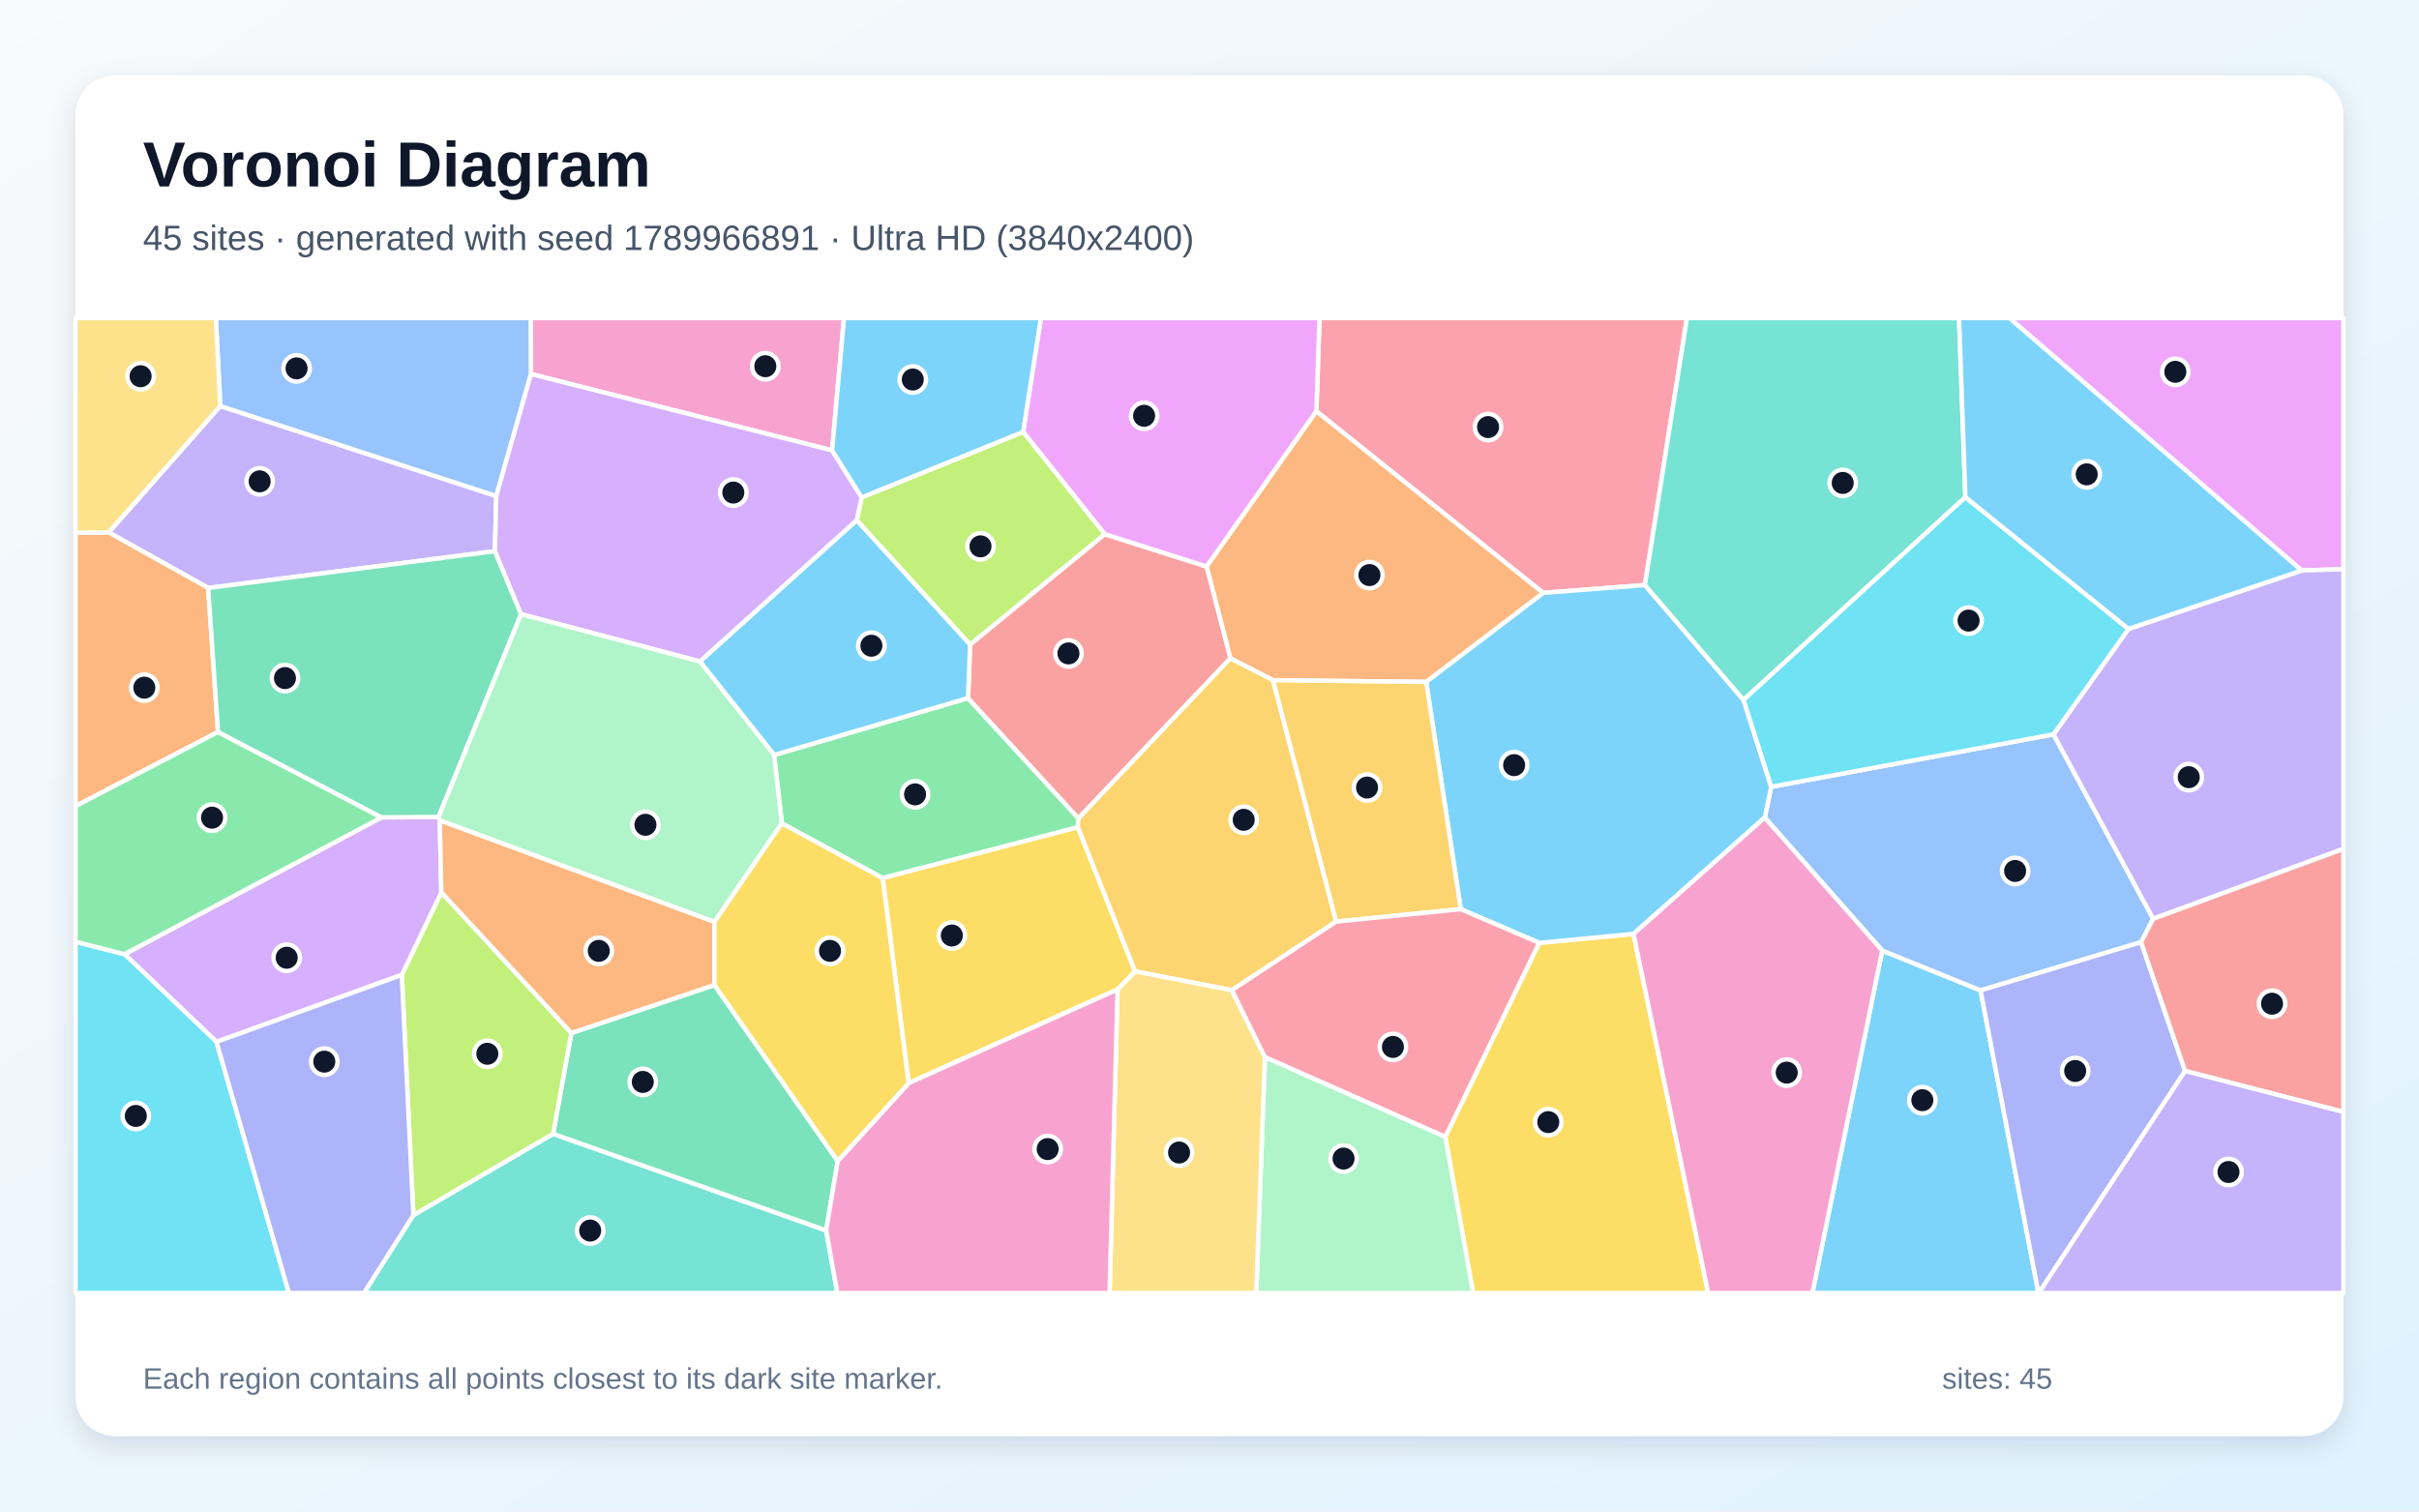
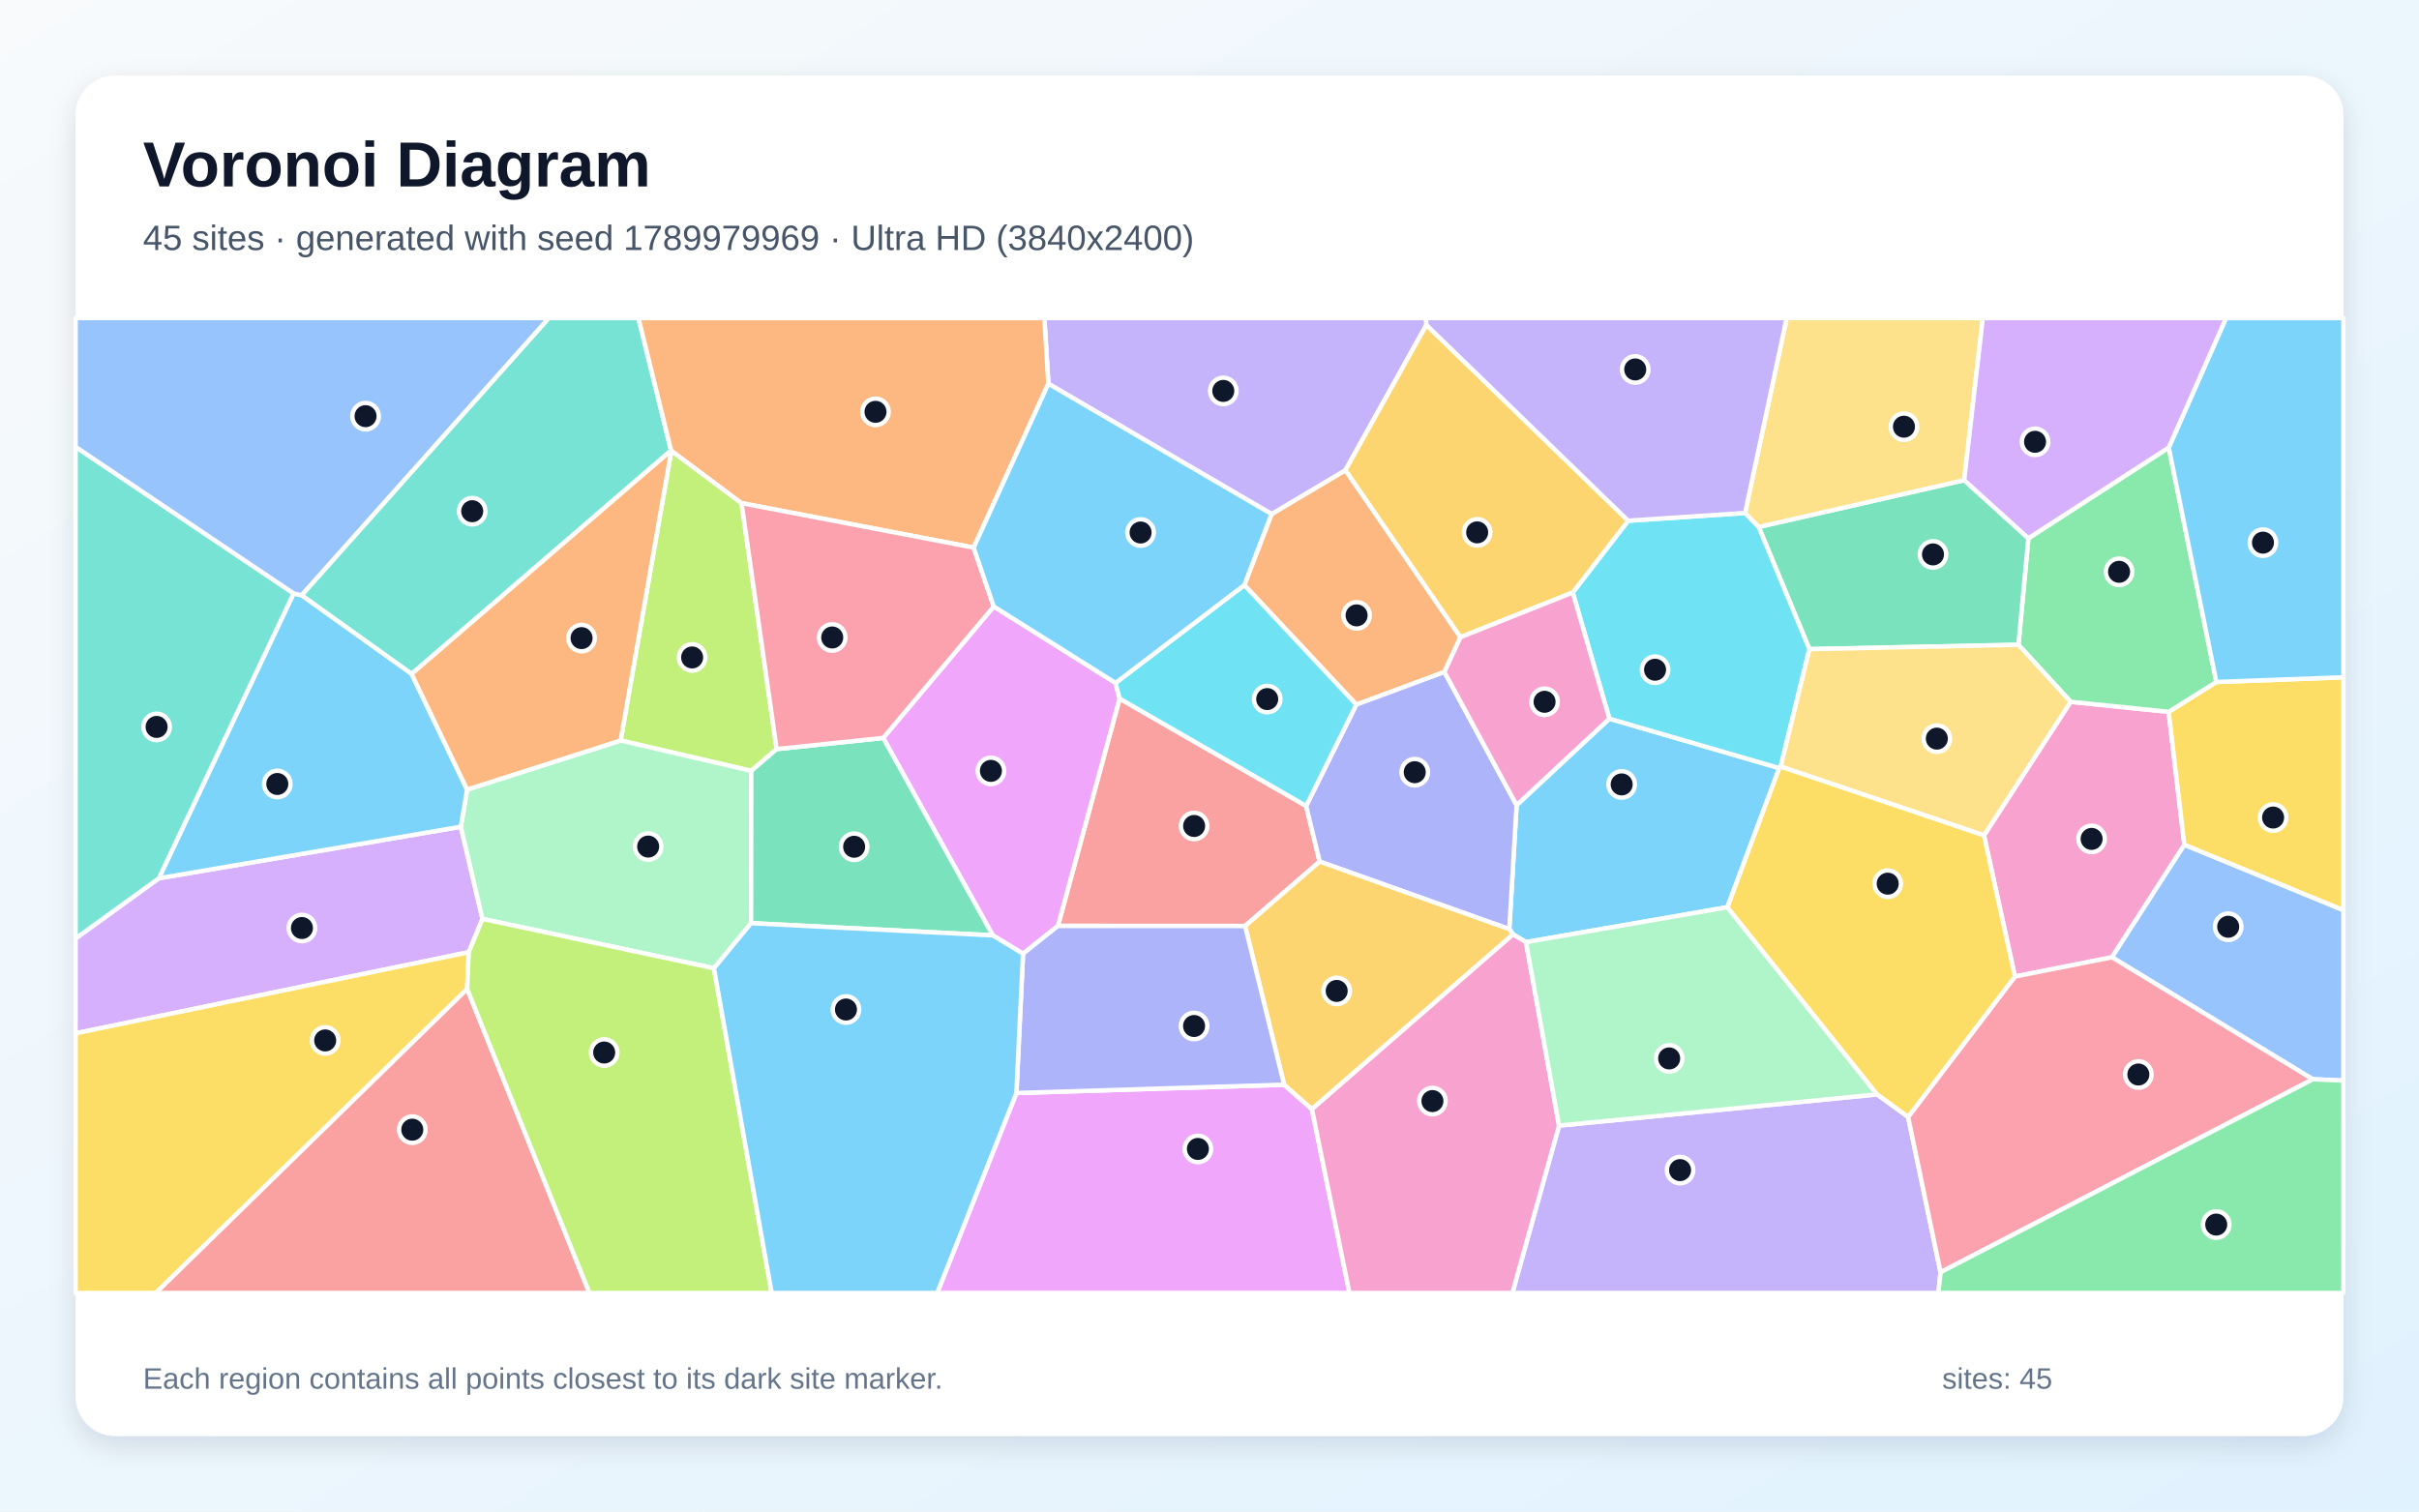
<svg xmlns="http://www.w3.org/2000/svg" width="3840" height="2400" viewBox="0 0 3840 2400" role="img" aria-labelledby="title description">
  <defs>
    <linearGradient id="background" x1="0" y1="0" x2="1" y2="1">
      <stop stop-color="#F8FAFC" />
      <stop offset="1" stop-color="#E0F2FE" />
    </linearGradient>
    <filter id="shadow" x="-5%" y="-5%" width="110%" height="110%">
      <feDropShadow dx="0" dy="15" stdDeviation="22" flood-color="#0F172A" flood-opacity=".12" />
    </filter>
  </defs>
  <rect width="3840" height="2400" fill="url(#background)" />
  <rect x="120" y="120" width="3600" height="2160" rx="63" fill="#FFFFFF" filter="url(#shadow)" />
  <g font-family="Arial, sans-serif">
    <text x="227" y="296" font-size="101" font-weight="700" fill="#0F172A">Voronoi Diagram</text>
-     <text x="227" y="397" font-size="56" fill="#475569">45 sites · generated with seed 1789966891 · Ultra HD (3840x2400)</text>
+     <text x="227" y="397" font-size="56" fill="#475569">45 sites · generated with seed 1789979969 · Ultra HD (3840x2400)</text>
  </g>
  <g stroke="#FFFFFF" stroke-width="7" stroke-linejoin="round">
-     <polygon points="2987.9,1509.3 3144.0,1572.5 3235.9,2053.0 2877.1,2053.0" fill="#38BDF8" fill-opacity="0.65" />
-     <polygon points="785.7,875.1 330.5,933.6 172.5,845.3 349.7,644.7 787.8,787.6" fill="#A78BFA" fill-opacity="0.65" />
-     <polygon points="1320.9,715.1 842.9,593.9 842.5,505.0 1339.8,505.0" fill="#F472B6" fill-opacity="0.65" />
-     <polygon points="2089.7,652.7 2450.0,941.4 2264.0,1082.8 2020.9,1080.1 1953.2,1045.3 1915.3,899.5" fill="#FB923C" fill-opacity="0.65" />
-     <polygon points="2294.3,1805.0 2443.4,1497.1 2593.1,1482.8 2711.6,2053.0 2338.4,2053.0" fill="#FACC15" fill-opacity="0.65" />
-     <polygon points="1710.9,1313.6 1401.2,1394.3 1241.1,1307.3 1228.8,1198.8 1536.7,1108.4 1712.0,1299.3" fill="#4ADE80" fill-opacity="0.65" />
-     <polygon points="656.2,1929.4 878.0,1800.3 1311.5,1953.7 1329.2,2053.0 577.7,2053.0" fill="#2DD4BF" fill-opacity="0.65" />
-     <polygon points="3259.8,1166.0 3418.0,1458.9 3398.8,1496.0 3144.0,1572.5 2987.9,1509.3 2801.4,1298.1 2811.7,1249.3" fill="#60A5FA" fill-opacity="0.65" />
-     <polygon points="3653.8,905.9 3189.8,505.0 3720.0,505.0 3720.0,903.7" fill="#E879F9" fill-opacity="0.65" />
-     <polygon points="1134.1,1564.0 1329.8,1843.5 1311.5,1953.7 878.0,1800.3 907.0,1640.2" fill="#34D399" fill-opacity="0.65" />
-     <polygon points="1712.0,1299.3 1536.7,1108.4 1540.0,1023.3 1753.6,848.1 1915.3,899.5 1953.2,1045.3" fill="#F87171" fill-opacity="0.65" />
-     <polygon points="3144.0,1572.5 3398.8,1496.0 3468.7,1700.5 3236.5,2053.0 3235.9,2053.0" fill="#818CF8" fill-opacity="0.65" />
-     <polygon points="2121.1,1463.3 1955.5,1572.2 1801.6,1542.3 1710.9,1313.6 1712.0,1299.3 1953.2,1045.3 2020.9,1080.1" fill="#FBBF24" fill-opacity="0.65" />
-     <polygon points="637.8,1547.9 700.6,1416.8 907.0,1640.2 878.0,1800.3 656.2,1929.4" fill="#A3E635" fill-opacity="0.65" />
-     <polygon points="343.7,1654.3 197.7,1515.1 605.6,1297.8 696.1,1297.2 698.1,1302.6 700.6,1416.8 637.8,1547.9" fill="#C084FC" fill-opacity="0.65" />
-     <polygon points="2611.2,928.9 2450.0,941.4 2089.7,652.7 2094.6,505.0 2677.9,505.0" fill="#FB7185" fill-opacity="0.65" />
-     <polygon points="120.0,1495.3 197.7,1515.1 343.7,1654.3 458.6,2053.0 120.0,2053.0" fill="#22D3EE" fill-opacity="0.65" />
-     <polygon points="2008.0,1678.4 2294.3,1805.0 2338.4,2053.0 1994.2,2053.0" fill="#86EFAC" fill-opacity="0.65" />
-     <polygon points="1774.1,1571.0 1801.6,1542.3 1955.5,1572.2 2008.0,1678.4 1994.2,2053.0 1761.4,2053.0" fill="#FCD34D" fill-opacity="0.65" />
-     <polygon points="2593.1,1482.8 2443.4,1497.1 2318.9,1443.6 2264.0,1082.8 2450.0,941.4 2611.2,928.9 2767.8,1111.3 2811.7,1249.3 2801.4,1298.1" fill="#38BDF8" fill-opacity="0.65" />
-     <polygon points="1111.0,1050.3 1360.1,825.8 1540.0,1023.3 1536.7,1108.4 1228.8,1198.8" fill="#38BDF8" fill-opacity="0.65" />
-     <polygon points="3418.0,1458.9 3259.8,1166.0 3378.8,998.6 3653.8,905.9 3720.0,903.7 3720.0,1347.9" fill="#A78BFA" fill-opacity="0.65" />
-     <polygon points="2593.1,1482.8 2801.4,1298.1 2987.9,1509.3 2877.1,2053.0 2711.6,2053.0" fill="#F472B6" fill-opacity="0.65" />
-     <polygon points="346.1,1162.2 120.0,1279.9 120.0,845.9 172.5,845.3 330.5,933.6" fill="#FB923C" fill-opacity="0.65" />
-     <polygon points="1774.1,1571.0 1442.4,1719.8 1401.2,1394.3 1710.9,1313.6 1801.6,1542.3" fill="#FACC15" fill-opacity="0.65" />
-     <polygon points="605.6,1297.8 197.7,1515.1 120.0,1495.3 120.0,1279.9 346.1,1162.2" fill="#4ADE80" fill-opacity="0.65" />
-     <polygon points="3119.9,789.4 2767.8,1111.3 2611.2,928.9 2677.9,505.0 3109.9,505.0" fill="#2DD4BF" fill-opacity="0.65" />
-     <polygon points="842.9,593.9 787.8,787.6 349.7,644.7 342.6,505.0 842.5,505.0" fill="#60A5FA" fill-opacity="0.65" />
-     <polygon points="2089.7,652.7 1915.3,899.5 1753.6,848.1 1624.1,685.8 1652.4,505.0 2094.6,505.0" fill="#E879F9" fill-opacity="0.65" />
-     <polygon points="827.2,975.2 696.1,1297.2 605.6,1297.8 346.1,1162.2 330.5,933.6 785.7,875.1" fill="#34D399" fill-opacity="0.65" />
-     <polygon points="3468.7,1700.5 3398.8,1496.0 3418.0,1458.9 3720.0,1347.9 3720.0,1765.5" fill="#F87171" fill-opacity="0.65" />
-     <polygon points="343.7,1654.3 637.8,1547.9 656.2,1929.4 577.7,2053.0 458.6,2053.0" fill="#818CF8" fill-opacity="0.65" />
-     <polygon points="2121.1,1463.3 2020.9,1080.1 2264.0,1082.8 2318.9,1443.6" fill="#FBBF24" fill-opacity="0.65" />
-     <polygon points="1624.1,685.8 1753.6,848.1 1540.0,1023.3 1360.1,825.8 1367.9,789.8" fill="#A3E635" fill-opacity="0.65" />
-     <polygon points="1367.9,789.8 1360.1,825.8 1111.0,1050.3 827.2,975.2 785.7,875.1 787.8,787.6 842.9,593.9 1320.9,715.1" fill="#C084FC" fill-opacity="0.65" />
-     <polygon points="2008.0,1678.4 1955.5,1572.2 2121.1,1463.3 2318.9,1443.6 2443.4,1497.1 2294.3,1805.0" fill="#FB7185" fill-opacity="0.65" />
-     <polygon points="3119.9,789.4 3378.8,998.6 3259.8,1166.0 2811.7,1249.3 2767.8,1111.3" fill="#22D3EE" fill-opacity="0.65" />
-     <polygon points="1134.1,1463.9 698.1,1302.6 696.1,1297.2 827.2,975.2 1111.0,1050.3 1228.8,1198.8 1241.1,1307.3" fill="#86EFAC" fill-opacity="0.65" />
-     <polygon points="349.7,644.7 172.5,845.3 120.0,845.9 120.0,505.0 342.6,505.0" fill="#FCD34D" fill-opacity="0.65" />
-     <polygon points="3378.8,998.6 3119.9,789.4 3109.9,505.0 3189.8,505.0 3653.8,905.9" fill="#38BDF8" fill-opacity="0.65" />
-     <polygon points="1624.1,685.8 1367.9,789.8 1320.9,715.1 1339.8,505.0 1652.4,505.0" fill="#38BDF8" fill-opacity="0.65" />
-     <polygon points="3468.7,1700.5 3720.0,1765.5 3720.0,2053.0 3236.5,2053.0" fill="#A78BFA" fill-opacity="0.65" />
-     <polygon points="1311.5,1953.7 1329.8,1843.5 1442.4,1719.8 1774.1,1571.0 1761.4,2053.0 1329.2,2053.0" fill="#F472B6" fill-opacity="0.65" />
-     <polygon points="1134.1,1463.9 1134.1,1564.0 907.0,1640.2 700.6,1416.8 698.1,1302.6" fill="#FB923C" fill-opacity="0.65" />
-     <polygon points="1442.4,1719.8 1329.8,1843.5 1134.1,1564.0 1134.1,1463.9 1241.1,1307.3 1401.2,1394.3" fill="#FACC15" fill-opacity="0.65" />
+     <polygon points="2554.8,1141.1 2824.5,1219.6 2742.1,1440.5 2422.4,1495.9 2401.9,1483.6 2395.9,1475.3 2407.5,1278.4" fill="#38BDF8" fill-opacity="0.65" />
+     <polygon points="2474.9,1787.2 2979.8,1737.7 3029.0,1773.4 3080.5,2020.1 3077.1,2053.0 2400.8,2053.0" fill="#A78BFA" fill-opacity="0.65" />
+     <polygon points="3352.6,1520.0 3198.6,1550.5 3149.4,1326.5 3287.0,1114.3 3442.6,1130.3 3467.5,1341.5" fill="#F472B6" fill-opacity="0.65" />
+     <polygon points="1975.3,929.0 2018.5,816.2 2135.8,746.5 2318.4,1011.7 2292.9,1067.0 2153.1,1118.8" fill="#FB923C" fill-opacity="0.65" />
+     <polygon points="3467.5,1341.5 3442.6,1130.3 3518.3,1082.9 3720.0,1075.4 3720.0,1445.4" fill="#FACC15" fill-opacity="0.65" />
+     <polygon points="3442.8,710.6 3518.3,1082.9 3442.6,1130.3 3287.0,1114.3 3204.1,1023.8 3219.9,854.7" fill="#4ADE80" fill-opacity="0.65" />
+     <polygon points="653.4,1070.1 478.6,945.2 871.1,505.0 1013.5,505.0 1065.3,715.2" fill="#2DD4BF" fill-opacity="0.65" />
+     <polygon points="3671.4,1713.7 3352.6,1520.0 3467.5,1341.5 3720.0,1445.4 3720.0,1715.7" fill="#60A5FA" fill-opacity="0.65" />
+     <polygon points="1613.5,1735.5 2038.5,1722.3 2082.6,1761.1 2142.2,2053.0 1487.7,2053.0" fill="#E879F9" fill-opacity="0.65" />
+     <polygon points="3118.0,762.4 3219.9,854.7 3204.1,1023.8 2872.3,1030.7 2791.8,836.7" fill="#34D399" fill-opacity="0.65" />
+     <polygon points="2073.4,1279.7 2094.9,1368.0 1976.5,1470.3 1679.4,1470.2 1777.3,1109.2" fill="#F87171" fill-opacity="0.65" />
+     <polygon points="2094.9,1368.0 2073.4,1279.7 2153.1,1118.8 2292.9,1067.0 2407.5,1278.4 2395.9,1475.3" fill="#818CF8" fill-opacity="0.65" />
+     <polygon points="2082.6,1761.1 2038.5,1722.3 1976.5,1470.3 2094.9,1368.0 2395.9,1475.3 2401.9,1483.6" fill="#FBBF24" fill-opacity="0.65" />
+     <polygon points="1232.9,1189.4 1192.6,1224.0 985.2,1175.8 1065.7,715.6 1177.2,798.9" fill="#A3E635" fill-opacity="0.65" />
+     <polygon points="744.1,1511.9 120.0,1640.7 120.0,1490.1 252.1,1394.6 731.5,1312.7 765.9,1459.0" fill="#C084FC" fill-opacity="0.65" />
+     <polygon points="3080.5,2020.1 3029.0,1773.4 3198.6,1550.5 3352.6,1520.0 3671.4,1713.7" fill="#FB7185" fill-opacity="0.65" />
+     <polygon points="2496.6,940.8 2584.6,826.8 2770.2,814.5 2791.8,836.7 2872.3,1030.7 2826.7,1217.2 2824.5,1219.6 2554.8,1141.1" fill="#22D3EE" fill-opacity="0.65" />
+     <polygon points="1133.3,1537.4 765.9,1459.0 731.5,1312.7 741.5,1253.7 985.2,1175.8 1192.6,1224.0 1192.3,1465.8" fill="#86EFAC" fill-opacity="0.65" />
+     <polygon points="3118.0,762.4 2791.8,836.7 2770.2,814.5 2836.2,505.0 3147.6,505.0" fill="#FCD34D" fill-opacity="0.65" />
+     <polygon points="3518.3,1082.9 3442.8,710.6 3533.7,505.0 3720.0,505.0 3720.0,1075.4" fill="#38BDF8" fill-opacity="0.65" />
+     <polygon points="741.5,1253.7 731.5,1312.7 252.1,1394.6 466.1,942.2 478.6,945.2 653.4,1070.1" fill="#38BDF8" fill-opacity="0.65" />
+     <polygon points="2264.3,516.0 2135.8,746.5 2018.5,816.2 1664.2,609.3 1657.9,505.0 2263.7,505.0" fill="#A78BFA" fill-opacity="0.65" />
+     <polygon points="2082.6,1761.1 2401.9,1483.6 2422.4,1495.9 2474.9,1787.2 2400.8,2053.0 2142.2,2053.0" fill="#F472B6" fill-opacity="0.65" />
+     <polygon points="1664.2,609.3 1545.6,869.5 1177.2,798.9 1065.7,715.6 1065.3,715.2 1013.5,505.0 1657.9,505.0" fill="#FB923C" fill-opacity="0.65" />
+     <polygon points="120.0,1640.7 744.1,1511.9 741.6,1570.3 247.3,2053.0 120.0,2053.0" fill="#FACC15" fill-opacity="0.65" />
+     <polygon points="3080.5,2020.1 3671.4,1713.7 3720.0,1715.7 3720.0,2053.0 3077.1,2053.0" fill="#4ADE80" fill-opacity="0.65" />
+     <polygon points="466.1,942.2 252.1,1394.6 120.0,1490.1 120.0,709.5" fill="#2DD4BF" fill-opacity="0.65" />
+     <polygon points="478.6,945.2 466.1,942.2 120.0,709.5 120.0,505.0 871.1,505.0" fill="#60A5FA" fill-opacity="0.65" />
+     <polygon points="1624.0,1514.3 1576.0,1485.2 1402.0,1171.7 1577.5,963.0 1770.8,1084.4 1777.3,1109.2 1679.4,1470.2" fill="#E879F9" fill-opacity="0.65" />
+     <polygon points="1192.3,1465.8 1192.6,1224.0 1232.9,1189.4 1402.0,1171.7 1576.0,1485.2" fill="#34D399" fill-opacity="0.65" />
+     <polygon points="741.6,1570.3 935.7,2053.0 247.3,2053.0" fill="#F87171" fill-opacity="0.65" />
+     <polygon points="2038.5,1722.3 1613.5,1735.5 1624.0,1514.3 1679.4,1470.2 1976.5,1470.3" fill="#818CF8" fill-opacity="0.65" />
+     <polygon points="2584.6,826.8 2496.6,940.8 2318.4,1011.7 2135.8,746.5 2264.3,516.0" fill="#FBBF24" fill-opacity="0.65" />
+     <polygon points="741.6,1570.3 744.1,1511.9 765.9,1459.0 1133.3,1537.4 1225.0,2053.0 935.7,2053.0" fill="#A3E635" fill-opacity="0.65" />
+     <polygon points="3442.8,710.6 3219.9,854.7 3118.0,762.4 3147.6,505.0 3533.7,505.0" fill="#C084FC" fill-opacity="0.65" />
+     <polygon points="1577.5,963.0 1402.0,1171.7 1232.9,1189.4 1177.2,798.9 1545.6,869.5" fill="#FB7185" fill-opacity="0.65" />
+     <polygon points="2073.4,1279.7 1777.3,1109.2 1770.8,1084.4 1975.3,929.0 2153.1,1118.8" fill="#22D3EE" fill-opacity="0.65" />
+     <polygon points="2979.8,1737.7 2474.9,1787.2 2422.4,1495.9 2742.1,1440.5" fill="#86EFAC" fill-opacity="0.65" />
+     <polygon points="2826.7,1217.2 2872.3,1030.7 3204.1,1023.8 3287.0,1114.3 3149.4,1326.5" fill="#FCD34D" fill-opacity="0.65" />
+     <polygon points="1770.8,1084.4 1577.5,963.0 1545.6,869.5 1664.2,609.3 2018.5,816.2 1975.3,929.0" fill="#38BDF8" fill-opacity="0.65" />
+     <polygon points="1133.3,1537.4 1192.3,1465.8 1576.0,1485.2 1624.0,1514.3 1613.5,1735.5 1487.7,2053.0 1225.0,2053.0" fill="#38BDF8" fill-opacity="0.65" />
+     <polygon points="2770.2,814.5 2584.6,826.8 2264.3,516.0 2263.7,505.0 2836.2,505.0" fill="#A78BFA" fill-opacity="0.65" />
+     <polygon points="2292.9,1067.0 2318.4,1011.7 2496.6,940.8 2554.8,1141.1 2407.5,1278.4" fill="#F472B6" fill-opacity="0.65" />
+     <polygon points="741.5,1253.7 653.4,1070.1 1065.3,715.2 1065.7,715.6 985.2,1175.8" fill="#FB923C" fill-opacity="0.65" />
+     <polygon points="2826.7,1217.2 3149.4,1326.5 3198.6,1550.5 3029.0,1773.4 2979.8,1737.7 2742.1,1440.5 2824.5,1219.6" fill="#FACC15" fill-opacity="0.65" />
  </g>
  <g>
-     <circle cx="3051.6" cy="1746.9" r="21" fill="#0F172A" stroke="#FFFFFF" stroke-width="7" />
-     <circle cx="412.2" cy="764.3" r="21" fill="#0F172A" stroke="#FFFFFF" stroke-width="7" />
-     <circle cx="1214.9" cy="581.5" r="21" fill="#0F172A" stroke="#FFFFFF" stroke-width="7" />
-     <circle cx="2173.9" cy="913.1" r="21" fill="#0F172A" stroke="#FFFFFF" stroke-width="7" />
-     <circle cx="2457.8" cy="1781.7" r="21" fill="#0F172A" stroke="#FFFFFF" stroke-width="7" />
-     <circle cx="1452.6" cy="1261.3" r="21" fill="#0F172A" stroke="#FFFFFF" stroke-width="7" />
-     <circle cx="936.9" cy="1953.9" r="21" fill="#0F172A" stroke="#FFFFFF" stroke-width="7" />
-     <circle cx="3198.9" cy="1382.9" r="21" fill="#0F172A" stroke="#FFFFFF" stroke-width="7" />
-     <circle cx="3453.2" cy="590.4" r="21" fill="#0F172A" stroke="#FFFFFF" stroke-width="7" />
-     <circle cx="1020.4" cy="1717.9" r="21" fill="#0F172A" stroke="#FFFFFF" stroke-width="7" />
-     <circle cx="1696.1" cy="1037.5" r="21" fill="#0F172A" stroke="#FFFFFF" stroke-width="7" />
-     <circle cx="3294.2" cy="1700.5" r="21" fill="#0F172A" stroke="#FFFFFF" stroke-width="7" />
-     <circle cx="1974.3" cy="1301.7" r="21" fill="#0F172A" stroke="#FFFFFF" stroke-width="7" />
-     <circle cx="773.6" cy="1673.2" r="21" fill="#0F172A" stroke="#FFFFFF" stroke-width="7" />
-     <circle cx="455.1" cy="1520.7" r="21" fill="#0F172A" stroke="#FFFFFF" stroke-width="7" />
-     <circle cx="2362.2" cy="678.1" r="21" fill="#0F172A" stroke="#FFFFFF" stroke-width="7" />
-     <circle cx="215.6" cy="1771.9" r="21" fill="#0F172A" stroke="#FFFFFF" stroke-width="7" />
-     <circle cx="2132.8" cy="1839.6" r="21" fill="#0F172A" stroke="#FFFFFF" stroke-width="7" />
-     <circle cx="1871.7" cy="1830.0" r="21" fill="#0F172A" stroke="#FFFFFF" stroke-width="7" />
-     <circle cx="2403.6" cy="1214.9" r="21" fill="#0F172A" stroke="#FFFFFF" stroke-width="7" />
-     <circle cx="1383.3" cy="1025.3" r="21" fill="#0F172A" stroke="#FFFFFF" stroke-width="7" />
-     <circle cx="3474.5" cy="1234.0" r="21" fill="#0F172A" stroke="#FFFFFF" stroke-width="7" />
-     <circle cx="2836.3" cy="1703.1" r="21" fill="#0F172A" stroke="#FFFFFF" stroke-width="7" />
-     <circle cx="229.1" cy="1091.9" r="21" fill="#0F172A" stroke="#FFFFFF" stroke-width="7" />
-     <circle cx="1511.0" cy="1485.4" r="21" fill="#0F172A" stroke="#FFFFFF" stroke-width="7" />
-     <circle cx="336.6" cy="1298.3" r="21" fill="#0F172A" stroke="#FFFFFF" stroke-width="7" />
-     <circle cx="2925.2" cy="766.8" r="21" fill="#0F172A" stroke="#FFFFFF" stroke-width="7" />
-     <circle cx="470.8" cy="584.9" r="21" fill="#0F172A" stroke="#FFFFFF" stroke-width="7" />
-     <circle cx="1816.2" cy="660.2" r="21" fill="#0F172A" stroke="#FFFFFF" stroke-width="7" />
-     <circle cx="452.4" cy="1076.7" r="21" fill="#0F172A" stroke="#FFFFFF" stroke-width="7" />
-     <circle cx="3606.7" cy="1593.7" r="21" fill="#0F172A" stroke="#FFFFFF" stroke-width="7" />
-     <circle cx="514.8" cy="1685.7" r="21" fill="#0F172A" stroke="#FFFFFF" stroke-width="7" />
-     <circle cx="2170.1" cy="1250.5" r="21" fill="#0F172A" stroke="#FFFFFF" stroke-width="7" />
-     <circle cx="1556.5" cy="867.5" r="21" fill="#0F172A" stroke="#FFFFFF" stroke-width="7" />
-     <circle cx="1164.1" cy="782.1" r="21" fill="#0F172A" stroke="#FFFFFF" stroke-width="7" />
-     <circle cx="2211.2" cy="1662.3" r="21" fill="#0F172A" stroke="#FFFFFF" stroke-width="7" />
-     <circle cx="3125.0" cy="985.4" r="21" fill="#0F172A" stroke="#FFFFFF" stroke-width="7" />
-     <circle cx="1024.6" cy="1309.6" r="21" fill="#0F172A" stroke="#FFFFFF" stroke-width="7" />
-     <circle cx="223.2" cy="597.4" r="21" fill="#0F172A" stroke="#FFFFFF" stroke-width="7" />
-     <circle cx="3312.5" cy="753.2" r="21" fill="#0F172A" stroke="#FFFFFF" stroke-width="7" />
-     <circle cx="1449.0" cy="602.6" r="21" fill="#0F172A" stroke="#FFFFFF" stroke-width="7" />
-     <circle cx="3537.6" cy="1860.9" r="21" fill="#0F172A" stroke="#FFFFFF" stroke-width="7" />
-     <circle cx="1663.1" cy="1824.5" r="21" fill="#0F172A" stroke="#FFFFFF" stroke-width="7" />
-     <circle cx="950.5" cy="1509.8" r="21" fill="#0F172A" stroke="#FFFFFF" stroke-width="7" />
-     <circle cx="1317.6" cy="1509.8" r="21" fill="#0F172A" stroke="#FFFFFF" stroke-width="7" />
+     <circle cx="2574.3" cy="1245.5" r="21" fill="#0F172A" stroke="#FFFFFF" stroke-width="7" />
+     <circle cx="2667.0" cy="1857.9" r="21" fill="#0F172A" stroke="#FFFFFF" stroke-width="7" />
+     <circle cx="3320.3" cy="1332.0" r="21" fill="#0F172A" stroke="#FFFFFF" stroke-width="7" />
+     <circle cx="2153.5" cy="977.1" r="21" fill="#0F172A" stroke="#FFFFFF" stroke-width="7" />
+     <circle cx="3608.4" cy="1298.1" r="21" fill="#0F172A" stroke="#FFFFFF" stroke-width="7" />
+     <circle cx="3363.9" cy="907.9" r="21" fill="#0F172A" stroke="#FFFFFF" stroke-width="7" />
+     <circle cx="749.6" cy="811.7" r="21" fill="#0F172A" stroke="#FFFFFF" stroke-width="7" />
+     <circle cx="3537.1" cy="1471.5" r="21" fill="#0F172A" stroke="#FFFFFF" stroke-width="7" />
+     <circle cx="1901.6" cy="1824.3" r="21" fill="#0F172A" stroke="#FFFFFF" stroke-width="7" />
+     <circle cx="3068.5" cy="880.3" r="21" fill="#0F172A" stroke="#FFFFFF" stroke-width="7" />
+     <circle cx="1895.6" cy="1311.5" r="21" fill="#0F172A" stroke="#FFFFFF" stroke-width="7" />
+     <circle cx="2245.8" cy="1226.1" r="21" fill="#0F172A" stroke="#FFFFFF" stroke-width="7" />
+     <circle cx="2121.9" cy="1573.4" r="21" fill="#0F172A" stroke="#FFFFFF" stroke-width="7" />
+     <circle cx="1098.7" cy="1043.9" r="21" fill="#0F172A" stroke="#FFFFFF" stroke-width="7" />
+     <circle cx="479.3" cy="1473.5" r="21" fill="#0F172A" stroke="#FFFFFF" stroke-width="7" />
+     <circle cx="3394.5" cy="1706.1" r="21" fill="#0F172A" stroke="#FFFFFF" stroke-width="7" />
+     <circle cx="2627.3" cy="1063.4" r="21" fill="#0F172A" stroke="#FFFFFF" stroke-width="7" />
+     <circle cx="1028.9" cy="1344.2" r="21" fill="#0F172A" stroke="#FFFFFF" stroke-width="7" />
+     <circle cx="3022.4" cy="677.5" r="21" fill="#0F172A" stroke="#FFFFFF" stroke-width="7" />
+     <circle cx="3592.3" cy="861.6" r="21" fill="#0F172A" stroke="#FFFFFF" stroke-width="7" />
+     <circle cx="440.2" cy="1244.8" r="21" fill="#0F172A" stroke="#FFFFFF" stroke-width="7" />
+     <circle cx="1941.9" cy="620.7" r="21" fill="#0F172A" stroke="#FFFFFF" stroke-width="7" />
+     <circle cx="2273.9" cy="1748.3" r="21" fill="#0F172A" stroke="#FFFFFF" stroke-width="7" />
+     <circle cx="1389.8" cy="653.9" r="21" fill="#0F172A" stroke="#FFFFFF" stroke-width="7" />
+     <circle cx="516.2" cy="1652.0" r="21" fill="#0F172A" stroke="#FFFFFF" stroke-width="7" />
+     <circle cx="3518.1" cy="1944.4" r="21" fill="#0F172A" stroke="#FFFFFF" stroke-width="7" />
+     <circle cx="248.6" cy="1154.2" r="21" fill="#0F172A" stroke="#FFFFFF" stroke-width="7" />
+     <circle cx="580.3" cy="660.8" r="21" fill="#0F172A" stroke="#FFFFFF" stroke-width="7" />
+     <circle cx="1573.0" cy="1224.0" r="21" fill="#0F172A" stroke="#FFFFFF" stroke-width="7" />
+     <circle cx="1355.9" cy="1344.5" r="21" fill="#0F172A" stroke="#FFFFFF" stroke-width="7" />
+     <circle cx="654.5" cy="1793.7" r="21" fill="#0F172A" stroke="#FFFFFF" stroke-width="7" />
+     <circle cx="1895.5" cy="1629.1" r="21" fill="#0F172A" stroke="#FFFFFF" stroke-width="7" />
+     <circle cx="2344.9" cy="845.3" r="21" fill="#0F172A" stroke="#FFFFFF" stroke-width="7" />
+     <circle cx="959.1" cy="1671.2" r="21" fill="#0F172A" stroke="#FFFFFF" stroke-width="7" />
+     <circle cx="3230.5" cy="701.5" r="21" fill="#0F172A" stroke="#FFFFFF" stroke-width="7" />
+     <circle cx="1321.1" cy="1012.2" r="21" fill="#0F172A" stroke="#FFFFFF" stroke-width="7" />
+     <circle cx="2011.6" cy="1110.0" r="21" fill="#0F172A" stroke="#FFFFFF" stroke-width="7" />
+     <circle cx="2649.7" cy="1680.6" r="21" fill="#0F172A" stroke="#FFFFFF" stroke-width="7" />
+     <circle cx="3074.6" cy="1172.8" r="21" fill="#0F172A" stroke="#FFFFFF" stroke-width="7" />
+     <circle cx="1810.6" cy="845.5" r="21" fill="#0F172A" stroke="#FFFFFF" stroke-width="7" />
+     <circle cx="1342.9" cy="1602.9" r="21" fill="#0F172A" stroke="#FFFFFF" stroke-width="7" />
+     <circle cx="2595.8" cy="586.6" r="21" fill="#0F172A" stroke="#FFFFFF" stroke-width="7" />
+     <circle cx="2451.9" cy="1114.3" r="21" fill="#0F172A" stroke="#FFFFFF" stroke-width="7" />
+     <circle cx="923.2" cy="1013.2" r="21" fill="#0F172A" stroke="#FFFFFF" stroke-width="7" />
+     <circle cx="2996.6" cy="1403.1" r="21" fill="#0F172A" stroke="#FFFFFF" stroke-width="7" />
  </g>
  <g font-family="Arial, sans-serif" font-size="47" fill="#64748B">
    <text x="227" y="2205">Each region contains all points closest to its dark site marker.</text>
    <text x="3083" y="2205">sites: 45</text>
  </g>
</svg>
